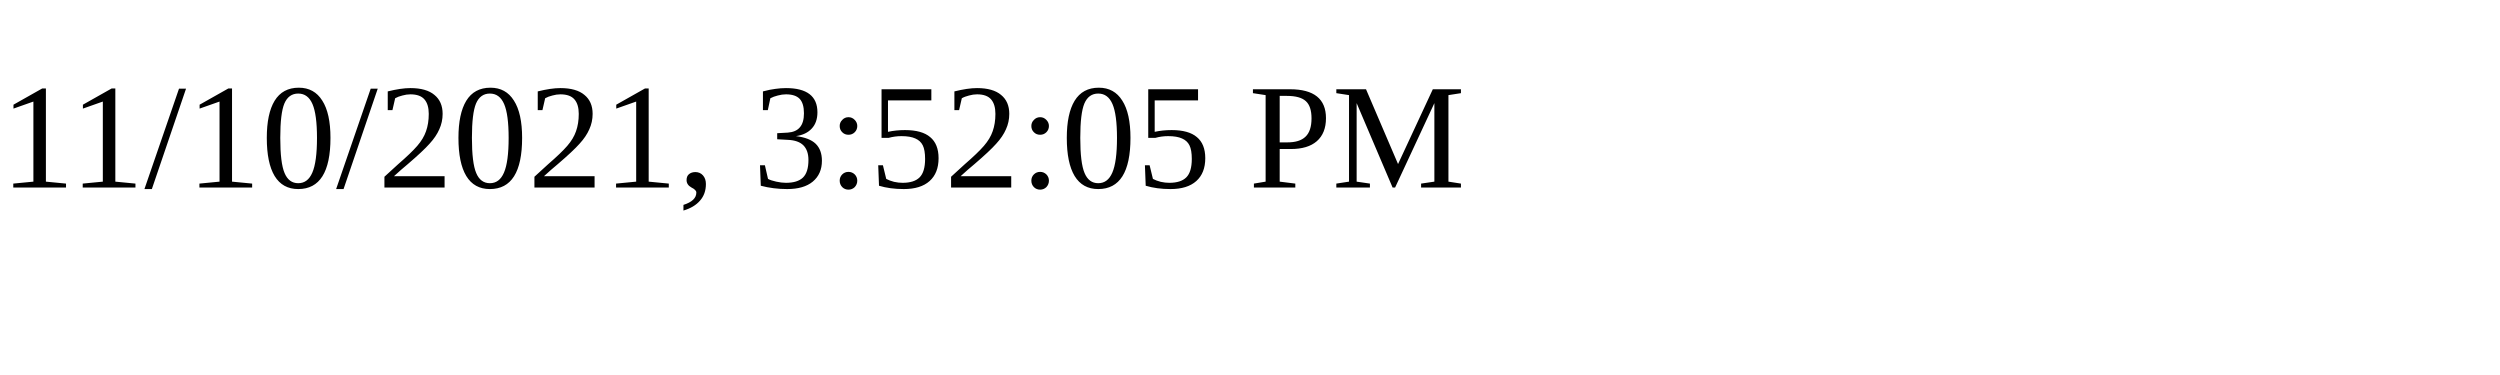
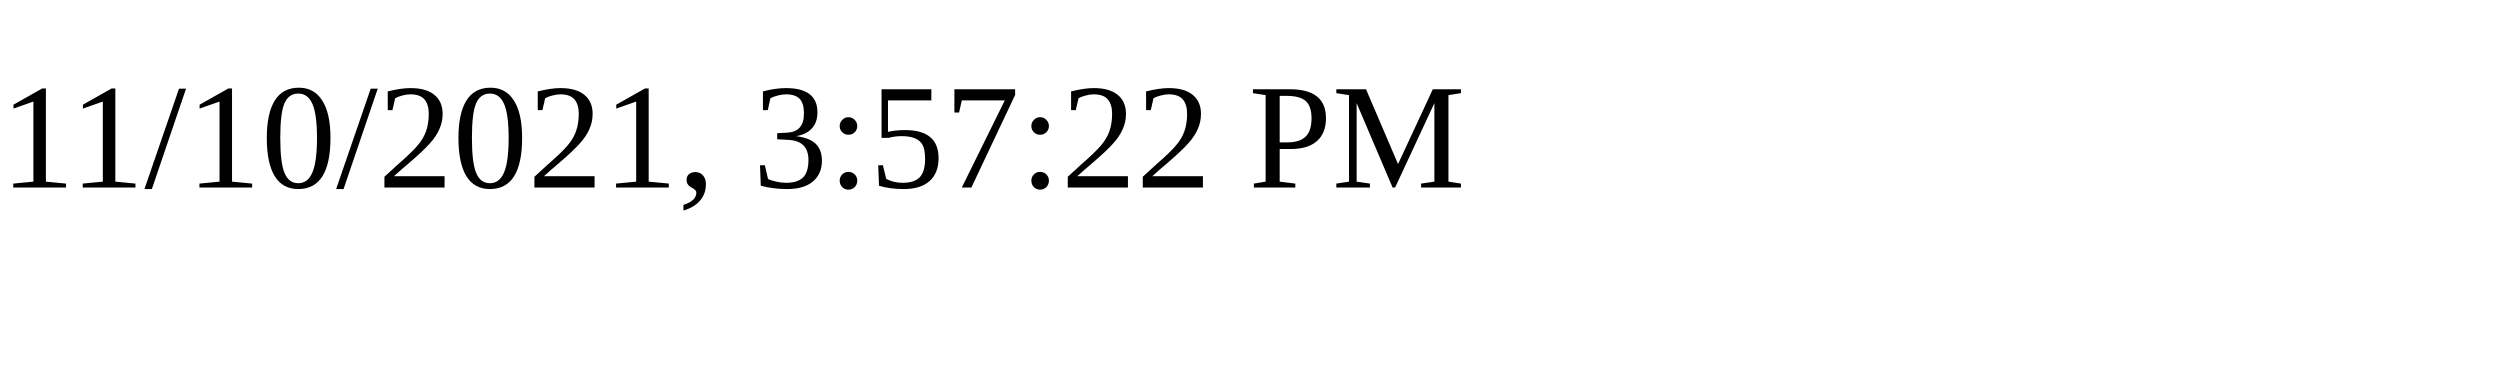
<svg xmlns="http://www.w3.org/2000/svg" height="30" width="200">
-   <text x="0" y="15">11/10/2021, 3:52:05 PM</text>
+   <text x="0" y="15">11/10/2021, 3:57:22 PM</text>
</svg>
